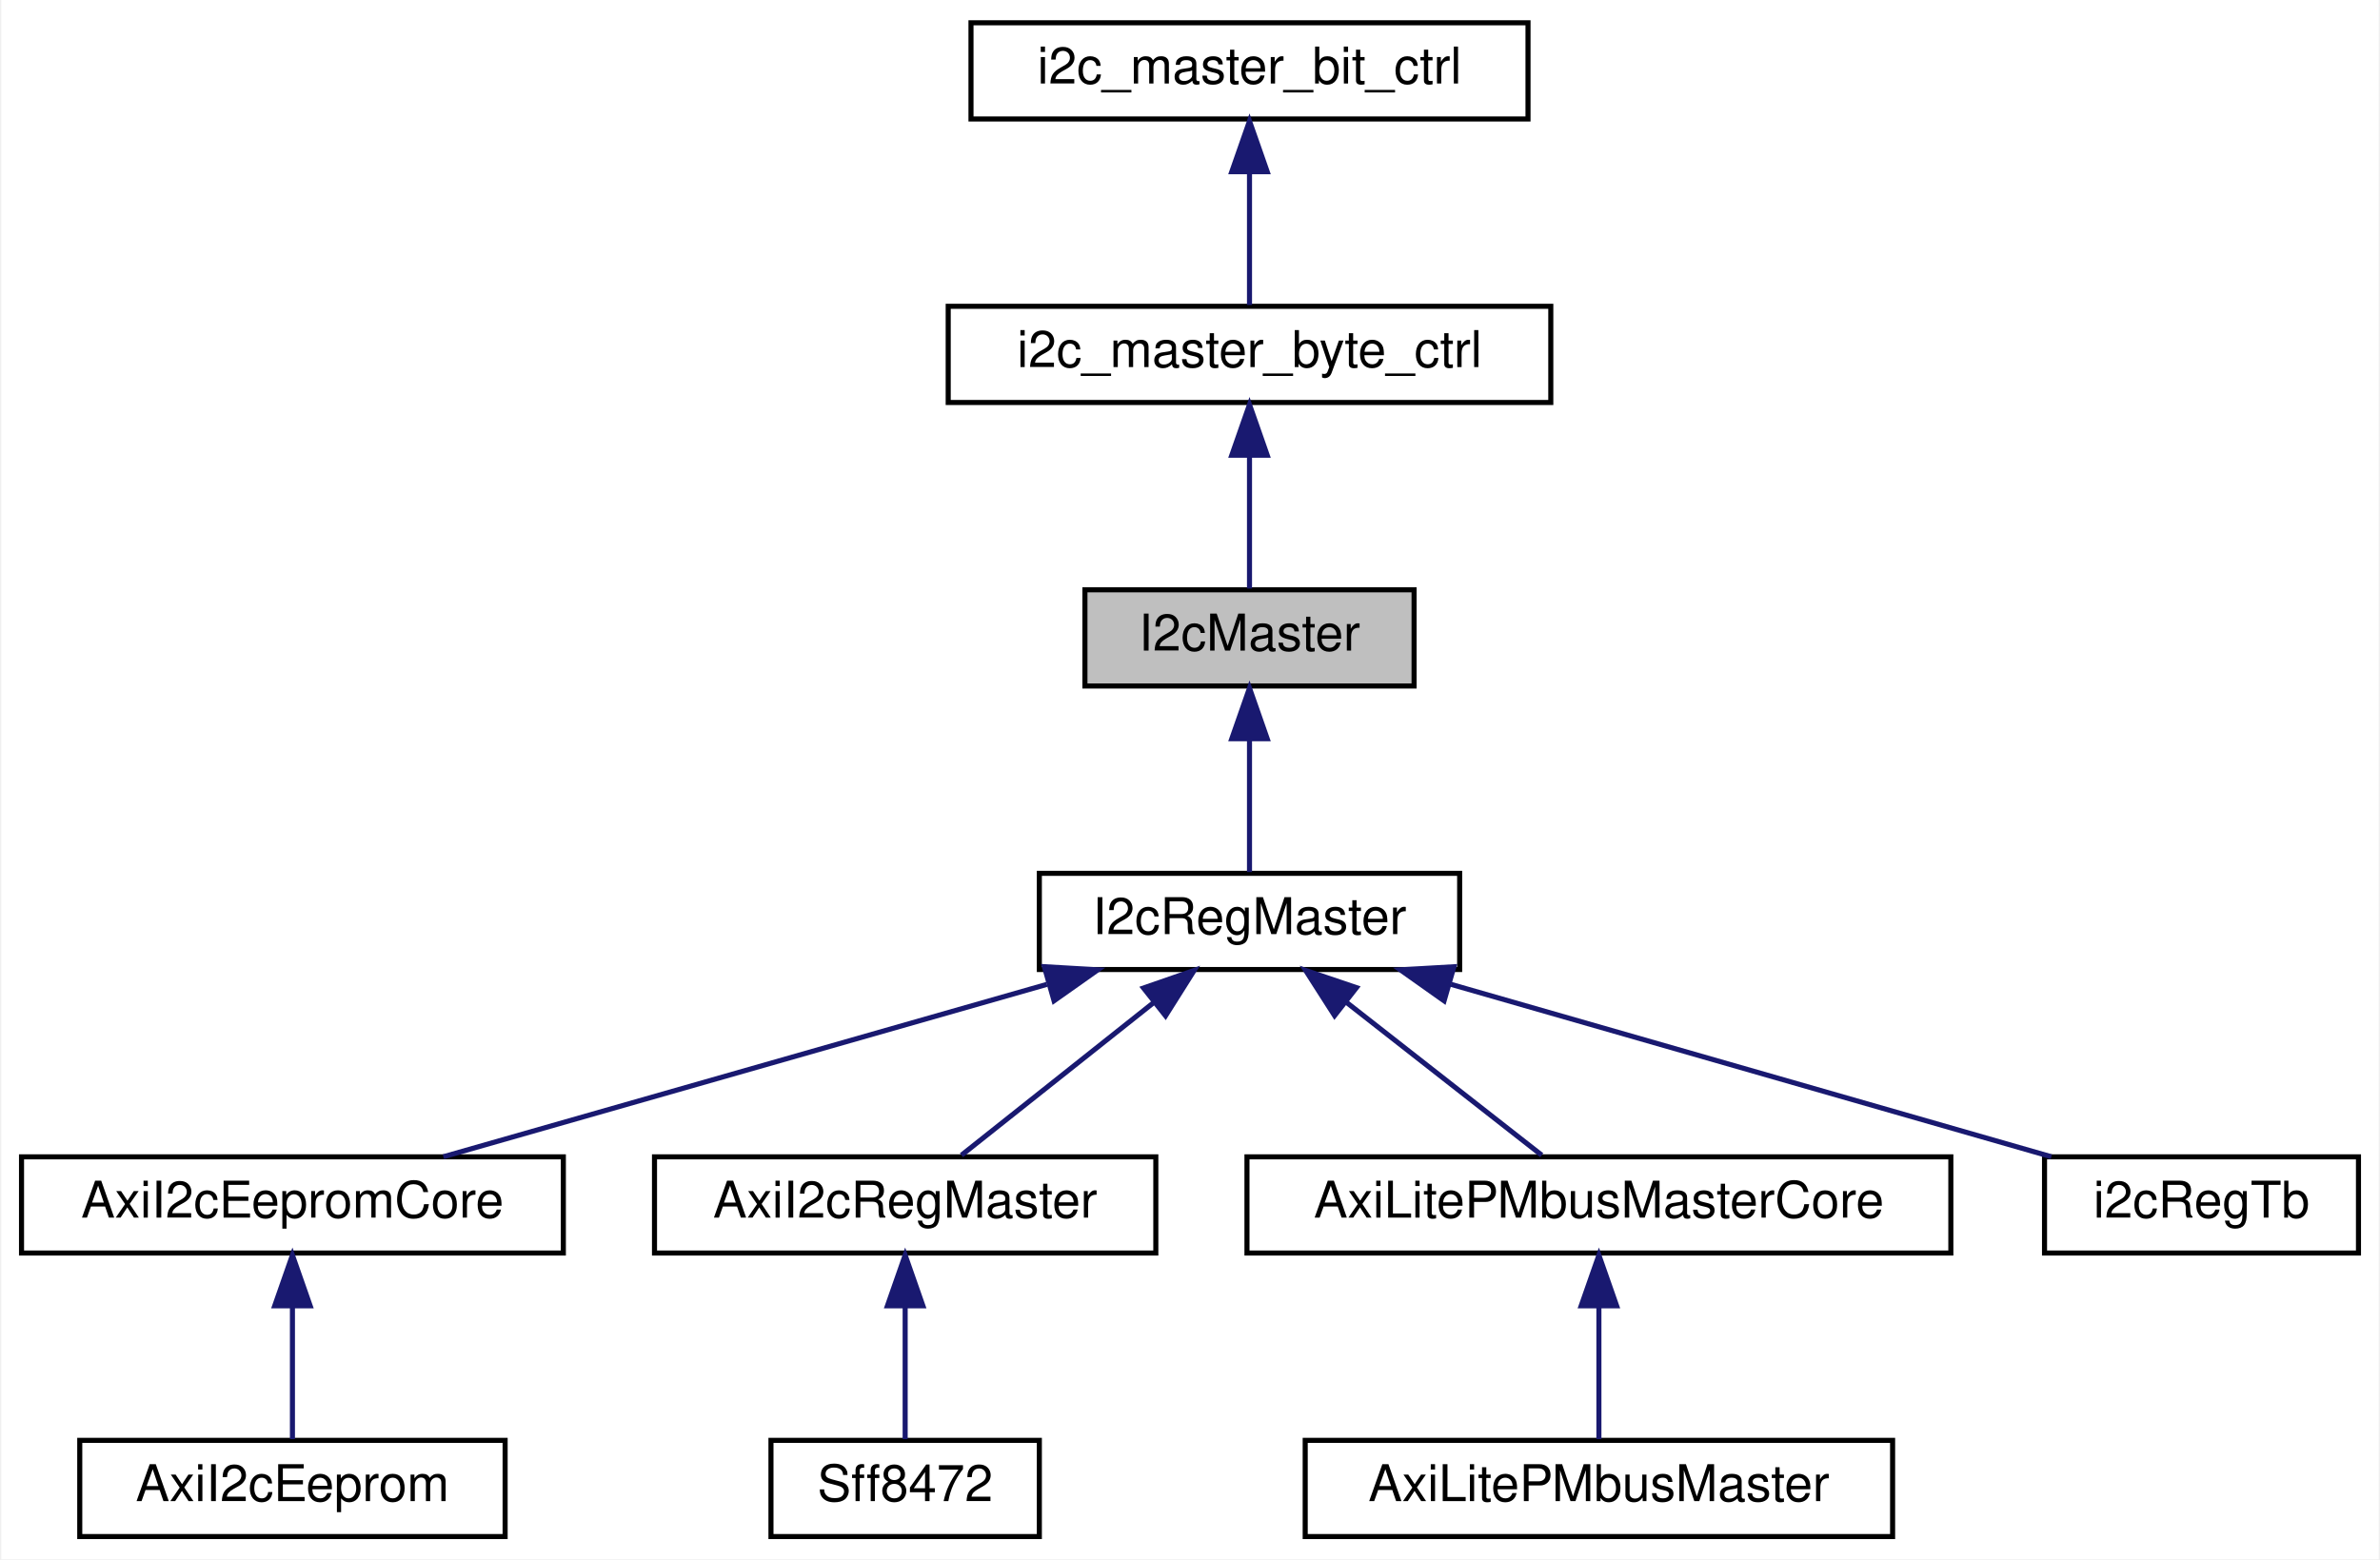
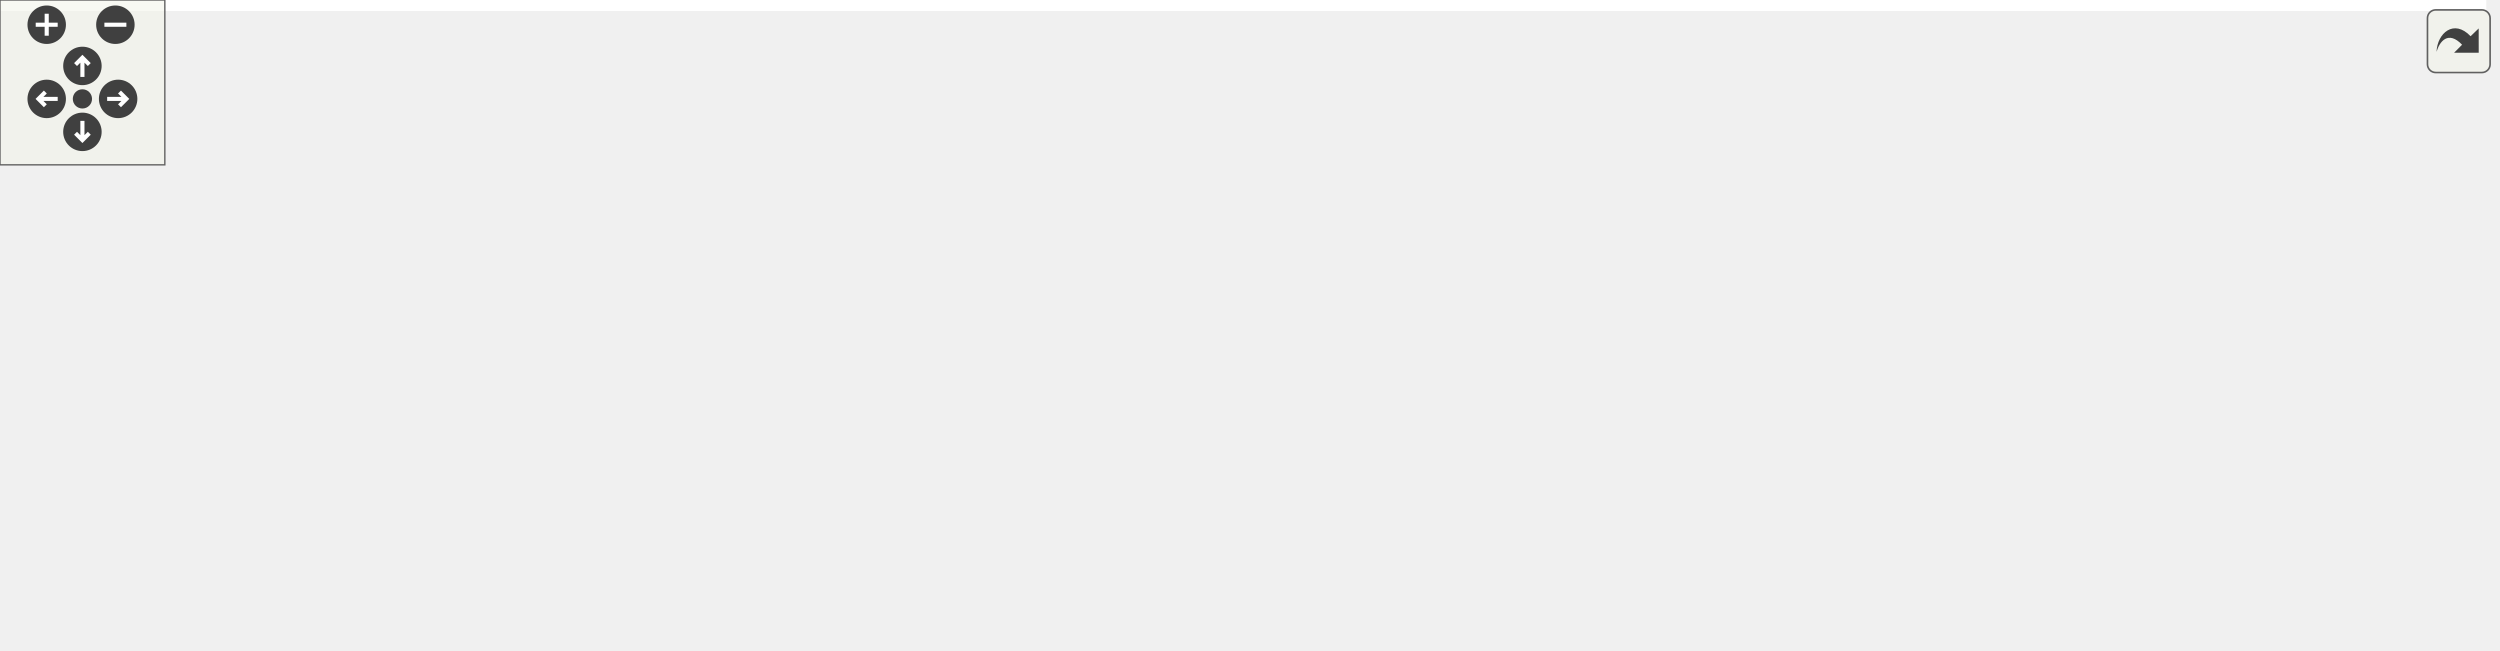
- <svg xmlns="http://www.w3.org/2000/svg" xmlns:xlink="http://www.w3.org/1999/xlink" width="470pt" height="308pt" viewBox="0.00 0.00 469.50 308.00">
-   <g id="graph0" class="graph" transform="scale(1 1) rotate(0) translate(4 304)">
-     <polygon fill="white" stroke="transparent" points="-4,4 -4,-304 465.5,-304 465.5,4 -4,4" />
-     <g id="node1" class="node">
-       <g id="a_node1">
-         <a xlink:title=" ">
-           <polygon fill="#bfbfbf" stroke="black" points="210,-168.5 210,-187.5 275,-187.5 275,-168.5 210,-168.5" />
-           <text text-anchor="middle" x="242.5" y="-175.5" font-family="Helvetica,sans-Serif" font-size="10.00">I2cMaster</text>
-         </a>
-       </g>
-     </g>
-     <g id="node4" class="node">
-       <g id="a_node4">
-         <a xlink:href="classI2cRegMaster.html" target="_top" xlink:title=" ">
-           <polygon fill="white" stroke="black" points="201,-112.5 201,-131.5 284,-131.5 284,-112.5 201,-112.5" />
-           <text text-anchor="middle" x="242.5" y="-119.5" font-family="Helvetica,sans-Serif" font-size="10.00">I2cRegMaster</text>
-         </a>
-       </g>
-     </g>
-     <g id="edge3" class="edge">
-       <path fill="none" stroke="midnightblue" d="M242.5,-157.8C242.5,-148.91 242.5,-138.78 242.5,-131.75" />
-       <polygon fill="midnightblue" stroke="midnightblue" points="239,-158.08 242.5,-168.08 246,-158.08 239,-158.08" />
-     </g>
-     <g id="node2" class="node">
-       <g id="a_node2">
-         <a xlink:href="classi2c__master__byte__ctrl.html" target="_top" xlink:title=" ">
-           <polygon fill="white" stroke="black" points="183,-224.5 183,-243.5 302,-243.5 302,-224.5 183,-224.5" />
-           <text text-anchor="middle" x="242.5" y="-231.5" font-family="Helvetica,sans-Serif" font-size="10.00">i2c_master_byte_ctrl</text>
-         </a>
-       </g>
-     </g>
-     <g id="edge1" class="edge">
-       <path fill="none" stroke="midnightblue" d="M242.5,-213.8C242.5,-204.91 242.5,-194.78 242.5,-187.75" />
-       <polygon fill="midnightblue" stroke="midnightblue" points="239,-214.08 242.5,-224.08 246,-214.08 239,-214.08" />
-     </g>
-     <g id="node3" class="node">
-       <g id="a_node3">
-         <a xlink:href="classi2c__master__bit__ctrl.html" target="_top" xlink:title=" ">
-           <polygon fill="white" stroke="black" points="187.5,-280.5 187.5,-299.5 297.5,-299.5 297.5,-280.5 187.5,-280.5" />
-           <text text-anchor="middle" x="242.5" y="-287.5" font-family="Helvetica,sans-Serif" font-size="10.00">i2c_master_bit_ctrl</text>
-         </a>
-       </g>
-     </g>
-     <g id="edge2" class="edge">
-       <path fill="none" stroke="midnightblue" d="M242.5,-269.8C242.5,-260.91 242.5,-250.78 242.5,-243.75" />
-       <polygon fill="midnightblue" stroke="midnightblue" points="239,-270.08 242.5,-280.08 246,-270.08 239,-270.08" />
-     </g>
-     <g id="node5" class="node">
-       <g id="a_node5">
-         <a xlink:href="classAxiI2cEepromCore.html" target="_top" xlink:title=" ">
-           <polygon fill="white" stroke="black" points="0,-56.5 0,-75.5 107,-75.5 107,-56.5 0,-56.5" />
-           <text text-anchor="middle" x="53.5" y="-63.5" font-family="Helvetica,sans-Serif" font-size="10.00">AxiI2cEepromCore</text>
-         </a>
-       </g>
-     </g>
-     <g id="edge4" class="edge">
-       <path fill="none" stroke="midnightblue" d="M202.49,-109.57C166.83,-99.38 115.46,-84.7 83.31,-75.52" />
-       <polygon fill="midnightblue" stroke="midnightblue" points="201.98,-113.06 212.55,-112.44 203.9,-106.33 201.98,-113.06" />
-     </g>
-     <g id="node7" class="node">
-       <g id="a_node7">
-         <a xlink:href="classAxiI2cRegMaster.html" target="_top" xlink:title=" ">
-           <polygon fill="white" stroke="black" points="125,-56.5 125,-75.5 224,-75.5 224,-56.5 125,-56.5" />
-           <text text-anchor="middle" x="174.5" y="-63.5" font-family="Helvetica,sans-Serif" font-size="10.00">AxiI2cRegMaster</text>
-         </a>
-       </g>
-     </g>
-     <g id="edge6" class="edge">
-       <path fill="none" stroke="midnightblue" d="M223.74,-106.1C211.5,-96.38 195.94,-84.03 185.62,-75.83" />
-       <polygon fill="midnightblue" stroke="midnightblue" points="221.57,-108.85 231.57,-112.32 225.92,-103.36 221.57,-108.85" />
-     </g>
-     <g id="node9" class="node">
-       <g id="a_node9">
-         <a xlink:href="classAxiLitePMbusMasterCore.html" target="_top" xlink:title=" ">
-           <polygon fill="white" stroke="black" points="242,-56.5 242,-75.5 381,-75.5 381,-56.5 242,-56.5" />
-           <text text-anchor="middle" x="311.5" y="-63.5" font-family="Helvetica,sans-Serif" font-size="10.00">AxiLitePMbusMasterCore</text>
-         </a>
-       </g>
-     </g>
-     <g id="edge8" class="edge">
-       <path fill="none" stroke="midnightblue" d="M261.54,-106.1C273.96,-96.38 289.74,-84.03 300.21,-75.83" />
-       <polygon fill="midnightblue" stroke="midnightblue" points="259.3,-103.4 253.59,-112.32 263.62,-108.92 259.3,-103.4" />
-     </g>
-     <g id="node11" class="node">
-       <g id="a_node11">
-         <a xlink:href="classi2cRegTb.html" target="_top" xlink:title=" ">
-           <polygon fill="white" stroke="black" points="399.5,-56.5 399.5,-75.5 461.5,-75.5 461.5,-56.5 399.5,-56.5" />
-           <text text-anchor="middle" x="430.5" y="-63.5" font-family="Helvetica,sans-Serif" font-size="10.00">i2cRegTb</text>
-         </a>
-       </g>
-     </g>
-     <g id="edge10" class="edge">
-       <path fill="none" stroke="midnightblue" d="M282.3,-109.57C317.77,-99.38 368.87,-84.7 400.85,-75.52" />
-       <polygon fill="midnightblue" stroke="midnightblue" points="280.93,-106.32 272.29,-112.44 282.87,-113.05 280.93,-106.32" />
-     </g>
-     <g id="node6" class="node">
-       <g id="a_node6">
-         <a xlink:href="classAxiI2cEeprom.html" target="_top" xlink:title=" ">
-           <polygon fill="white" stroke="black" points="11.5,-0.5 11.5,-19.5 95.5,-19.5 95.5,-0.5 11.5,-0.5" />
-           <text text-anchor="middle" x="53.5" y="-7.5" font-family="Helvetica,sans-Serif" font-size="10.00">AxiI2cEeprom</text>
-         </a>
-       </g>
-     </g>
-     <g id="edge5" class="edge">
-       <path fill="none" stroke="midnightblue" d="M53.5,-45.8C53.5,-36.91 53.5,-26.78 53.5,-19.75" />
-       <polygon fill="midnightblue" stroke="midnightblue" points="50,-46.08 53.5,-56.08 57,-46.08 50,-46.08" />
-     </g>
-     <g id="node8" class="node">
-       <g id="a_node8">
-         <a xlink:href="classSff8472.html" target="_top" xlink:title=" ">
-           <polygon fill="white" stroke="black" points="148,-0.5 148,-19.5 201,-19.5 201,-0.5 148,-0.5" />
-           <text text-anchor="middle" x="174.5" y="-7.5" font-family="Helvetica,sans-Serif" font-size="10.00">Sff8472</text>
-         </a>
-       </g>
-     </g>
-     <g id="edge7" class="edge">
-       <path fill="none" stroke="midnightblue" d="M174.5,-45.8C174.5,-36.91 174.5,-26.78 174.5,-19.75" />
-       <polygon fill="midnightblue" stroke="midnightblue" points="171,-46.08 174.5,-56.08 178,-46.08 171,-46.08" />
-     </g>
-     <g id="node10" class="node">
-       <g id="a_node10">
-         <a xlink:href="classAxiLitePMbusMaster.html" target="_top" xlink:title=" ">
-           <polygon fill="white" stroke="black" points="253.5,-0.5 253.5,-19.5 369.5,-19.5 369.5,-0.5 253.5,-0.5" />
-           <text text-anchor="middle" x="311.5" y="-7.5" font-family="Helvetica,sans-Serif" font-size="10.00">AxiLitePMbusMaster</text>
-         </a>
-       </g>
-     </g>
-     <g id="edge9" class="edge">
-       <path fill="none" stroke="midnightblue" d="M311.5,-45.8C311.5,-36.91 311.5,-26.78 311.5,-19.75" />
-       <polygon fill="midnightblue" stroke="midnightblue" points="308,-46.08 311.5,-56.08 315,-46.08 308,-46.08" />
+ <svg xmlns="http://www.w3.org/2000/svg" xmlns:xlink="http://www.w3.org/1999/xlink" id="main" version="1.1" xml:space="preserve">
+   <style type="text/css">
+ .edge:hover path { stroke: red; }
+ .edge:hover polygon { stroke: red; fill: red; }
+ </style>
+   <defs>
+     <circle id="rim" cx="0" cy="0" r="7" />
+     <circle id="rim2" cx="0" cy="0" r="3.5" />
+     <g id="zoomPlus">
+       <use xlink:href="#rim" fill="#404040">
+         <set attributeName="fill" to="#808080" begin="zoomplus.mouseover" end="zoomplus.mouseout" />
+       </use>
+       <path d="M-4,0h8M0,-4v8" fill="none" stroke="white" stroke-width="1.5" pointer-events="none" />
+     </g>
+     <g id="zoomMin">
+       <use xlink:href="#rim" fill="#404040">
+         <set attributeName="fill" to="#808080" begin="zoomminus.mouseover" end="zoomminus.mouseout" />
+       </use>
+       <path d="M-4,0h8" fill="none" stroke="white" stroke-width="1.5" pointer-events="none" />
+     </g>
+     <g id="dirArrow">
+       <path fill="none" stroke="white" stroke-width="1.5" d="M0,-3.0v7 M-2.5,-0.5L0,-3.0L2.5,-0.5" />
+     </g>
+     <g id="resetDef">
+       <use xlink:href="#rim2" fill="#404040">
+         <set attributeName="fill" to="#808080" begin="reset.mouseover" end="reset.mouseout" />
+       </use>
+     </g>
+   </defs>
+   <svg id="graph" class="graph">
+     <g id="viewport">
+       <polygon fill="white" stroke="transparent" points="-4,4 -4,-176 905,-176 905,4 -4,4" />
+       <g id="node1" class="node">
+         <g id="a_node1">
+           <a xlink:title=" ">
+             <polygon fill="#bfbfbf" stroke="black" points="301,-76.5 301,-95.5 366,-95.5 366,-76.5 301,-76.5" />
+             <text text-anchor="middle" x="333.5" y="-83.5" font-family="Helvetica,sans-Serif" font-size="10.00">I2cMaster</text>
+           </a>
+         </g>
+       </g>
+       <g id="node4" class="node">
+         <g id="a_node4">
+           <a xlink:href="classI2cRegMaster.html" target="_top" xlink:title=" ">
+             <polygon fill="white" stroke="black" points="402,-76.5 402,-95.5 485,-95.5 485,-76.5 402,-76.5" />
+             <text text-anchor="middle" x="443.5" y="-83.5" font-family="Helvetica,sans-Serif" font-size="10.00">I2cRegMaster</text>
+           </a>
+         </g>
+       </g>
+       <g id="edge3" class="edge">
+         <path fill="none" stroke="midnightblue" d="M376.08,-86C384.55,-86 393.44,-86 401.87,-86" />
+         <polygon fill="midnightblue" stroke="midnightblue" points="376.03,-82.5 366.03,-86 376.03,-89.5 376.03,-82.5" />
+       </g>
+       <g id="node2" class="node">
+         <g id="a_node2">
+           <a xlink:href="classi2c__master__byte__ctrl.html" target="_top" xlink:title=" ">
+             <polygon fill="white" stroke="black" points="146,-76.5 146,-95.5 265,-95.5 265,-76.5 146,-76.5" />
+             <text text-anchor="middle" x="205.5" y="-83.5" font-family="Helvetica,sans-Serif" font-size="10.00">i2c_master_byte_ctrl</text>
+           </a>
+         </g>
+       </g>
+       <g id="edge1" class="edge">
+         <path fill="none" stroke="midnightblue" d="M275.21,-86C284.16,-86 292.96,-86 300.87,-86" />
+         <polygon fill="midnightblue" stroke="midnightblue" points="275.07,-82.5 265.07,-86 275.07,-89.5 275.07,-82.5" />
+       </g>
+       <g id="node3" class="node">
+         <g id="a_node3">
+           <a xlink:href="classi2c__master__bit__ctrl.html" target="_top" xlink:title=" ">
+             <polygon fill="white" stroke="black" points="0,-76.5 0,-95.5 110,-95.5 110,-76.5 0,-76.5" />
+             <text text-anchor="middle" x="55" y="-83.5" font-family="Helvetica,sans-Serif" font-size="10.00">i2c_master_bit_ctrl</text>
+           </a>
+         </g>
+       </g>
+       <g id="edge2" class="edge">
+         <path fill="none" stroke="midnightblue" d="M120.04,-86C128.67,-86 137.48,-86 146,-86" />
+         <polygon fill="midnightblue" stroke="midnightblue" points="120.03,-82.5 110.03,-86 120.03,-89.5 120.03,-82.5" />
+       </g>
+       <g id="node5" class="node">
+         <g id="a_node5">
+           <a xlink:href="classAxiI2cEepromCore.html" target="_top" xlink:title=" ">
+             <polygon fill="white" stroke="black" points="537,-152.5 537,-171.5 644,-171.5 644,-152.5 537,-152.5" />
+             <text text-anchor="middle" x="590.5" y="-159.5" font-family="Helvetica,sans-Serif" font-size="10.00">AxiI2cEepromCore</text>
+           </a>
+         </g>
+       </g>
+       <g id="edge4" class="edge">
+         <path fill="none" stroke="midnightblue" d="M462.87,-102.78C477.62,-115.45 499.37,-132.4 521,-143 528.65,-146.75 537.15,-149.85 545.49,-152.39" />
+         <polygon fill="midnightblue" stroke="midnightblue" points="464.87,-99.88 455.05,-95.9 460.25,-105.13 464.87,-99.88" />
+       </g>
+       <g id="node7" class="node">
+         <g id="a_node7">
+           <a xlink:href="classAxiI2cRegMasterCore.html" target="_top" xlink:title=" ">
+             <polygon fill="white" stroke="black" points="529.5,-114.5 529.5,-133.5 651.5,-133.5 651.5,-114.5 529.5,-114.5" />
+             <text text-anchor="middle" x="590.5" y="-121.5" font-family="Helvetica,sans-Serif" font-size="10.00">AxiI2cRegMasterCore</text>
+           </a>
+         </g>
+       </g>
+       <g id="edge6" class="edge">
+         <path fill="none" stroke="midnightblue" d="M490.99,-98.18C511.12,-103.46 534.34,-109.54 553.17,-114.48" />
+         <polygon fill="midnightblue" stroke="midnightblue" points="491.65,-94.74 481.09,-95.59 489.88,-101.51 491.65,-94.74" />
+       </g>
+       <g id="node10" class="node">
+         <g id="a_node10">
+           <a xlink:href="classAxiLiteCrossbarI2cMux.html" target="_top" xlink:title=" ">
+             <polygon fill="white" stroke="black" points="526.5,-76.5 526.5,-95.5 654.5,-95.5 654.5,-76.5 526.5,-76.5" />
+             <text text-anchor="middle" x="590.5" y="-83.5" font-family="Helvetica,sans-Serif" font-size="10.00">AxiLiteCrossbarI2cMux</text>
+           </a>
+         </g>
+       </g>
+       <g id="edge9" class="edge">
+         <path fill="none" stroke="midnightblue" d="M495.41,-86C505.38,-86 515.95,-86 526.26,-86" />
+         <polygon fill="midnightblue" stroke="midnightblue" points="495.28,-82.5 485.28,-86 495.28,-89.5 495.28,-82.5" />
+       </g>
+       <g id="node11" class="node">
+         <g id="a_node11">
+           <a xlink:href="classAxiLitePMbusMasterCore.html" target="_top" xlink:title=" ">
+             <polygon fill="white" stroke="black" points="521,-38.5 521,-57.5 660,-57.5 660,-38.5 521,-38.5" />
+             <text text-anchor="middle" x="590.5" y="-45.5" font-family="Helvetica,sans-Serif" font-size="10.00">AxiLitePMbusMasterCore</text>
+           </a>
+         </g>
+       </g>
+       <g id="edge10" class="edge">
+         <path fill="none" stroke="midnightblue" d="M490.99,-73.82C511.12,-68.54 534.34,-62.46 553.17,-57.52" />
+         <polygon fill="midnightblue" stroke="midnightblue" points="489.88,-70.49 481.09,-76.41 491.65,-77.26 489.88,-70.49" />
+       </g>
+       <g id="node13" class="node">
+         <g id="a_node13">
+           <a xlink:href="classi2cRegTb.html" target="_top" xlink:title=" ">
+             <polygon fill="white" stroke="black" points="559.5,-0.5 559.5,-19.5 621.5,-19.5 621.5,-0.5 559.5,-0.5" />
+             <text text-anchor="middle" x="590.5" y="-7.5" font-family="Helvetica,sans-Serif" font-size="10.00">i2cRegTb</text>
+           </a>
+         </g>
+       </g>
+       <g id="edge12" class="edge">
+         <path fill="none" stroke="midnightblue" d="M462.87,-69.22C477.62,-56.55 499.37,-39.6 521,-29 532.97,-23.14 547.03,-18.84 559.29,-15.83" />
+         <polygon fill="midnightblue" stroke="midnightblue" points="460.25,-66.87 455.05,-76.1 464.87,-72.12 460.25,-66.87" />
+       </g>
+       <g id="node6" class="node">
+         <g id="a_node6">
+           <a xlink:href="classAxiI2cEeprom.html" target="_top" xlink:title=" ">
+             <polygon fill="white" stroke="black" points="712,-152.5 712,-171.5 796,-171.5 796,-152.5 712,-152.5" />
+             <text text-anchor="middle" x="754" y="-159.5" font-family="Helvetica,sans-Serif" font-size="10.00">AxiI2cEeprom</text>
+           </a>
+         </g>
+       </g>
+       <g id="edge5" class="edge">
+         <path fill="none" stroke="midnightblue" d="M654.58,-162C673.79,-162 694.41,-162 711.78,-162" />
+         <polygon fill="midnightblue" stroke="midnightblue" points="654.38,-158.5 644.38,-162 654.38,-165.5 654.38,-158.5" />
+       </g>
+       <g id="node8" class="node">
+         <g id="a_node8">
+           <a xlink:href="classAxiI2cRegMaster.html" target="_top" xlink:title=" ">
+             <polygon fill="white" stroke="black" points="704.5,-114.5 704.5,-133.5 803.5,-133.5 803.5,-114.5 704.5,-114.5" />
+             <text text-anchor="middle" x="754" y="-121.5" font-family="Helvetica,sans-Serif" font-size="10.00">AxiI2cRegMaster</text>
+           </a>
+         </g>
+       </g>
+       <g id="edge7" class="edge">
+         <path fill="none" stroke="midnightblue" d="M661.96,-124C676.28,-124 691.04,-124 704.4,-124" />
+         <polygon fill="midnightblue" stroke="midnightblue" points="661.64,-120.5 651.64,-124 661.64,-127.5 661.64,-120.5" />
+       </g>
+       <g id="node9" class="node">
+         <g id="a_node9">
+           <a xlink:href="classSff8472.html" target="_top" xlink:title=" ">
+             <polygon fill="white" stroke="black" points="848,-114.5 848,-133.5 901,-133.5 901,-114.5 848,-114.5" />
+             <text text-anchor="middle" x="874.5" y="-121.5" font-family="Helvetica,sans-Serif" font-size="10.00">Sff8472</text>
+           </a>
+         </g>
+       </g>
+       <g id="edge8" class="edge">
+         <path fill="none" stroke="midnightblue" d="M813.62,-124C825.68,-124 837.78,-124 847.91,-124" />
+         <polygon fill="midnightblue" stroke="midnightblue" points="813.54,-120.5 803.54,-124 813.54,-127.5 813.54,-120.5" />
+       </g>
+       <g id="node12" class="node">
+         <g id="a_node12">
+           <a xlink:href="classAxiLitePMbusMaster.html" target="_top" xlink:title=" ">
+             <polygon fill="white" stroke="black" points="696,-38.5 696,-57.5 812,-57.5 812,-38.5 696,-38.5" />
+             <text text-anchor="middle" x="754" y="-45.5" font-family="Helvetica,sans-Serif" font-size="10.00">AxiLitePMbusMaster</text>
+           </a>
+         </g>
+       </g>
+       <g id="edge11" class="edge">
+         <path fill="none" stroke="midnightblue" d="M670.5,-48C679.08,-48 687.69,-48 695.94,-48" />
+         <polygon fill="midnightblue" stroke="midnightblue" points="670.46,-44.5 660.46,-48 670.46,-51.5 670.46,-44.5" />
+       </g>
+     </g>
+   </svg>
+   <g id="navigator" transform="translate(0 0)" fill="#404254">
+     <rect fill="#f2f5e9" fill-opacity="0.5" stroke="#606060" stroke-width=".5" x="0" y="0" width="60" height="60" />
+     <use id="zoomplus" xlink:href="#zoomPlus" x="17" y="9" />
+     <use id="zoomminus" xlink:href="#zoomMin" x="42" y="9" />
+     <use id="reset" xlink:href="#resetDef" x="30" y="36" />
+     <g id="arrowUp" xlink:href="#dirArrow" transform="translate(30 24)">
+       <use xlink:href="#rim" fill="#404040">
+         <set attributeName="fill" to="#808080" begin="arrowUp.mouseover" end="arrowUp.mouseout" />
+       </use>
+       <path fill="none" stroke="white" stroke-width="1.5" d="M0,-3.0v7 M-2.5,-0.5L0,-3.0L2.5,-0.5" />
+     </g>
+     <g id="arrowRight" xlink:href="#dirArrow" transform="rotate(90) translate(36 -43)">
+       <use xlink:href="#rim" fill="#404040">
+         <set attributeName="fill" to="#808080" begin="arrowRight.mouseover" end="arrowRight.mouseout" />
+       </use>
+       <path fill="none" stroke="white" stroke-width="1.5" d="M0,-3.0v7 M-2.5,-0.5L0,-3.0L2.5,-0.5" />
+     </g>
+     <g id="arrowDown" xlink:href="#dirArrow" transform="rotate(180) translate(-30 -48)">
+       <use xlink:href="#rim" fill="#404040">
+         <set attributeName="fill" to="#808080" begin="arrowDown.mouseover" end="arrowDown.mouseout" />
+       </use>
+       <path fill="none" stroke="white" stroke-width="1.5" d="M0,-3.0v7 M-2.5,-0.5L0,-3.0L2.5,-0.5" />
+     </g>
+     <g id="arrowLeft" xlink:href="#dirArrow" transform="rotate(270) translate(-36 17)">
+       <use xlink:href="#rim" fill="#404040">
+         <set attributeName="fill" to="#808080" begin="arrowLeft.mouseover" end="arrowLeft.mouseout" />
+       </use>
+       <path fill="none" stroke="white" stroke-width="1.5" d="M0,-3.0v7 M-2.5,-0.5L0,-3.0L2.5,-0.5" />
    </g>
  </g>
+   <svg viewBox="0 0 15 15" width="100%" height="30px" preserveAspectRatio="xMaxYMin meet">
+     <g id="arrow_out" transform="scale(0.3 0.3)">
+       <a xlink:href="classI2cMaster__inherit__graph_org.svg" target="_base">
+         <rect id="button" ry="5" rx="5" y="6" x="6" height="38" width="38" fill="#f2f5e9" fill-opacity="0.5" stroke="#606060" stroke-width="1.0" />
+         <path id="arrow" d="M 11.5,31.437 C 11.94,20.098 22.043,11.323 32.159,21.979 L 37.069,17.246 C 37.069,17.246 37.088,32 37.088,32 L 22.16,31.978 C 22.16,31.978 26.998,27.14 26.998,27.14 C 18.529,18.264 13.292,25.23 11.5,31.437 z" style="fill:#404040;" />
+       </a>
+     </g>
+   </svg>
</svg>
